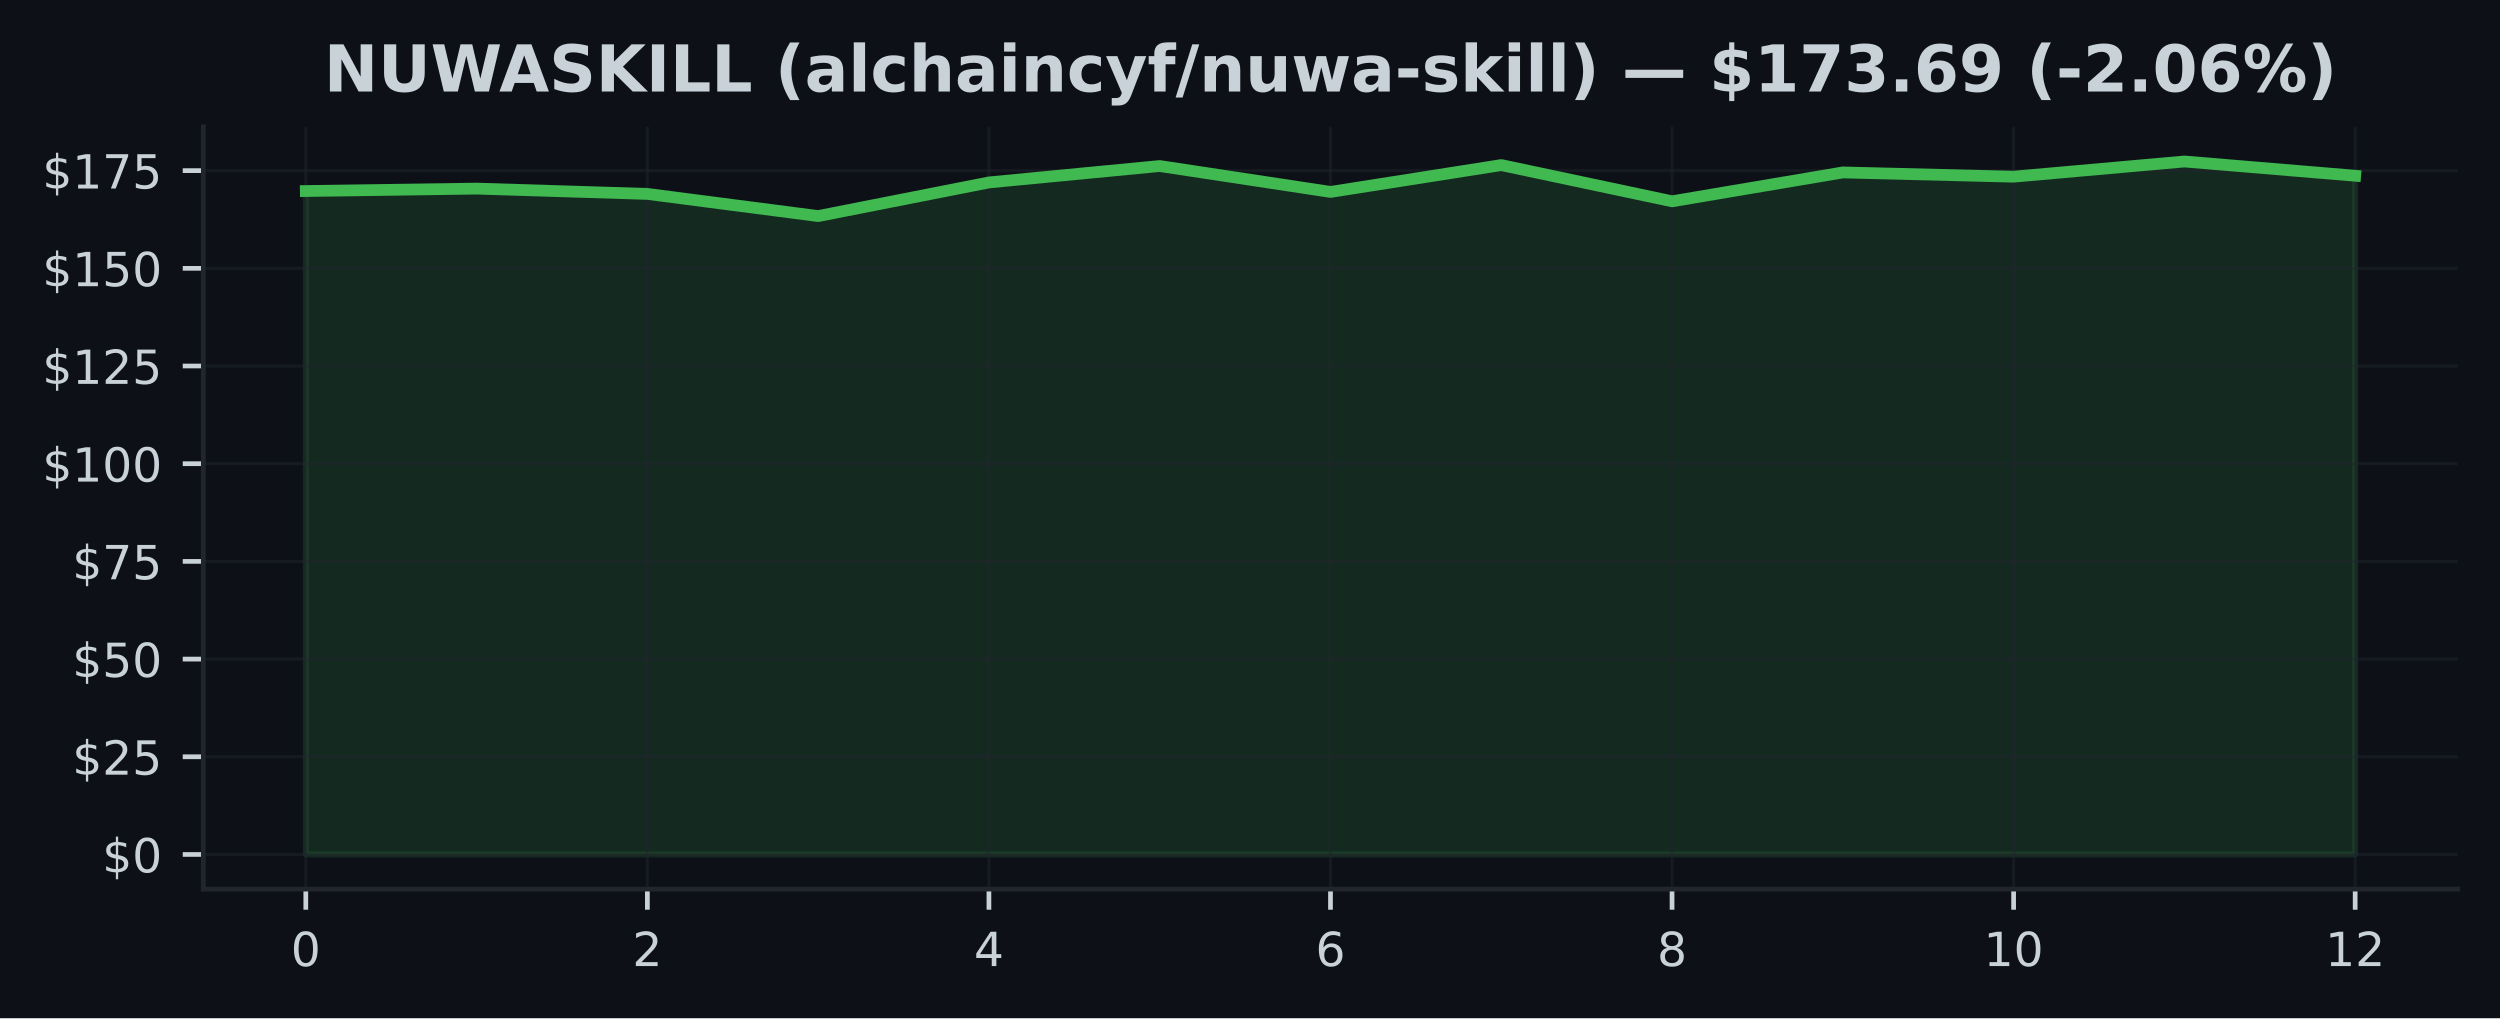
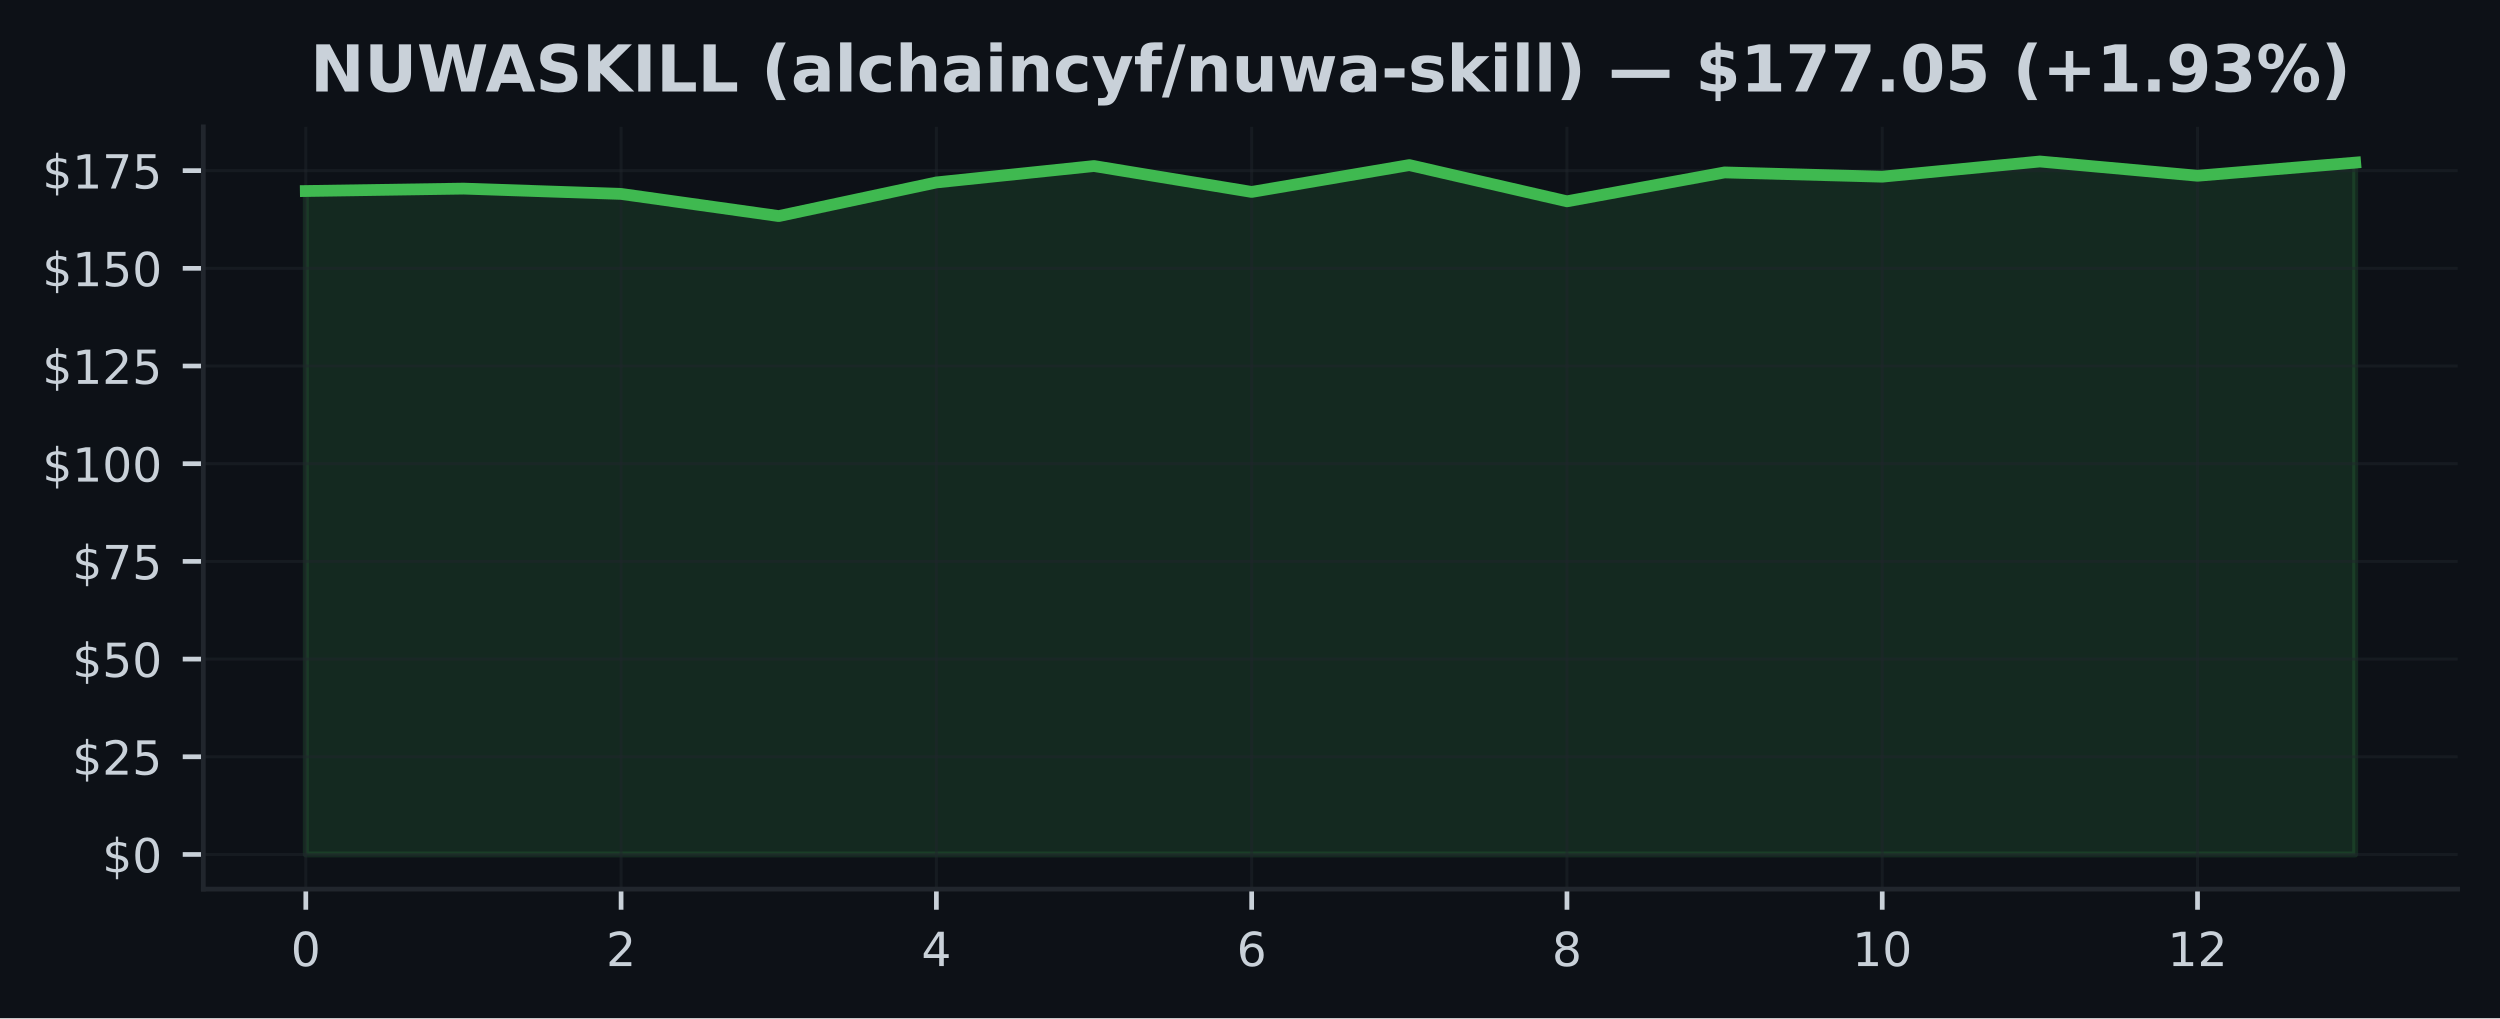
<svg xmlns="http://www.w3.org/2000/svg" xmlns:xlink="http://www.w3.org/1999/xlink" width="424.91pt" height="173.061pt" viewBox="0 0 424.91 173.061" version="1.1">
  <defs>
    <style type="text/css">*{stroke-linejoin: round; stroke-linecap: butt}</style>
  </defs>
  <g id="figure_1">
    <g id="patch_1">
      <path d="M 0 173.061  L 424.91 173.061  L 424.91 0  L 0 0  z " style="fill: #0d1117" />
    </g>
    <g id="axes_1">
      <g id="patch_2">
        <path d="M 34.56 151.118  L 417.71 151.118  L 417.71 21.558  L 34.56 21.558  z " style="fill: #0d1117" />
      </g>
      <g id="FillBetweenPolyCollection_1">
        <defs>
-           <path id="m99586f5857" d="M 51.976 -27.832  L 51.976 -140.592  L 81.002 -141.004  L 110.029 -140.101  L 139.055 -136.335  L 168.082 -142.054  L 197.108 -144.843  L 226.135 -140.44  L 255.162 -145.002  L 284.188 -138.846  L 313.215 -143.754  L 342.241 -143.03  L 371.268 -145.613  L 400.294 -143.189  L 400.294 -27.832  L 400.294 -27.832  L 371.268 -27.832  L 342.241 -27.832  L 313.215 -27.832  L 284.188 -27.832  L 255.162 -27.832  L 226.135 -27.832  L 197.108 -27.832  L 168.082 -27.832  L 139.055 -27.832  L 110.029 -27.832  L 81.002 -27.832  L 51.976 -27.832  z " style="stroke: #3fb950; stroke-opacity: 0.15" />
+           <path id="meafc163494" d="M 51.976 -27.832  L 51.976 -140.592  L 78.77 -141.004  L 105.563 -140.101  L 132.357 -136.335  L 159.151 -142.054  L 185.944 -144.843  L 212.738 -140.44  L 239.532 -145.002  L 266.326 -138.846  L 293.119 -143.754  L 319.913 -143.03  L 346.707 -145.613  L 373.5 -143.189  L 400.294 -145.421  L 400.294 -27.832  L 400.294 -27.832  L 373.5 -27.832  L 346.707 -27.832  L 319.913 -27.832  L 293.119 -27.832  L 266.326 -27.832  L 239.532 -27.832  L 212.738 -27.832  L 185.944 -27.832  L 159.151 -27.832  L 132.357 -27.832  L 105.563 -27.832  L 78.77 -27.832  L 51.976 -27.832  z " style="stroke: #3fb950; stroke-opacity: 0.15" />
        </defs>
-         <g clip-path="url(#p25844c745d)">
-           <use xlink:href="#m99586f5857" x="0" y="173.061" style="fill: #3fb950; fill-opacity: 0.15; stroke: #3fb950; stroke-opacity: 0.15" />
+         <g clip-path="url(#p0cdd4526ab)">
+           <use xlink:href="#meafc163494" x="0" y="173.061" style="fill: #3fb950; fill-opacity: 0.15; stroke: #3fb950; stroke-opacity: 0.15" />
        </g>
      </g>
      <g id="matplotlib.axis_1">
        <g id="xtick_1">
          <g id="line2d_1">
-             <path d="M 51.976 151.118  L 51.976 21.558  " clip-path="url(#p25844c745d)" style="fill: none; stroke: #21262d; stroke-opacity: 0.5; stroke-width: 0.5; stroke-linecap: square" />
+             <path d="M 51.976 151.118  L 51.976 21.558  " clip-path="url(#p0cdd4526ab)" style="fill: none; stroke: #21262d; stroke-opacity: 0.5; stroke-width: 0.5; stroke-linecap: square" />
          </g>
          <g id="line2d_2">
            <defs>
-               <path id="m51d689fca0" d="M 0 0  L 0 3.5  " style="stroke: #c9d1d9; stroke-width: 0.8" />
+               <path id="m0943a32585" d="M 0 0  L 0 3.5  " style="stroke: #c9d1d9; stroke-width: 0.8" />
            </defs>
            <g>
-               <use xlink:href="#m51d689fca0" x="51.976" y="151.118" style="fill: #c9d1d9; stroke: #c9d1d9; stroke-width: 0.8" />
+               <use xlink:href="#m0943a32585" x="51.976" y="151.118" style="fill: #c9d1d9; stroke: #c9d1d9; stroke-width: 0.8" />
            </g>
          </g>
          <g id="text_1">
            <g style="fill: #c9d1d9" transform="translate(49.43091 164.197) scale(0.08 -0.08)">
              <defs>
                <path id="DejaVuSans-30" d="M 2034 4250  Q 1547 4250 1301 3770  Q 1056 3291 1056 2328  Q 1056 1369 1301 889  Q 1547 409 2034 409  Q 2525 409 2770 889  Q 3016 1369 3016 2328  Q 3016 3291 2770 3770  Q 2525 4250 2034 4250  z M 2034 4750  Q 2819 4750 3233 4129  Q 3647 3509 3647 2328  Q 3647 1150 3233 529  Q 2819 -91 2034 -91  Q 1250 -91 836 529  Q 422 1150 422 2328  Q 422 3509 836 4129  Q 1250 4750 2034 4750  z " transform="scale(0.015625)" />
              </defs>
              <use xlink:href="#DejaVuSans-30" />
            </g>
          </g>
        </g>
        <g id="xtick_2">
          <g id="line2d_3">
-             <path d="M 110.029 151.118  L 110.029 21.558  " clip-path="url(#p25844c745d)" style="fill: none; stroke: #21262d; stroke-opacity: 0.5; stroke-width: 0.5; stroke-linecap: square" />
+             <path d="M 105.563 151.118  L 105.563 21.558  " clip-path="url(#p0cdd4526ab)" style="fill: none; stroke: #21262d; stroke-opacity: 0.5; stroke-width: 0.5; stroke-linecap: square" />
          </g>
          <g id="line2d_4">
            <g>
-               <use xlink:href="#m51d689fca0" x="110.029" y="151.118" style="fill: #c9d1d9; stroke: #c9d1d9; stroke-width: 0.8" />
+               <use xlink:href="#m0943a32585" x="105.563" y="151.118" style="fill: #c9d1d9; stroke: #c9d1d9; stroke-width: 0.8" />
            </g>
          </g>
          <g id="text_2">
-             <g style="fill: #c9d1d9" transform="translate(107.4839 164.197) scale(0.08 -0.08)">
+             <g style="fill: #c9d1d9" transform="translate(103.0183 164.197) scale(0.08 -0.08)">
              <defs>
                <path id="DejaVuSans-32" d="M 1228 531  L 3431 531  L 3431 0  L 469 0  L 469 531  Q 828 903 1448 1529  Q 2069 2156 2228 2338  Q 2531 2678 2651 2914  Q 2772 3150 2772 3378  Q 2772 3750 2511 3984  Q 2250 4219 1831 4219  Q 1534 4219 1204 4116  Q 875 4013 500 3803  L 500 4441  Q 881 4594 1212 4672  Q 1544 4750 1819 4750  Q 2544 4750 2975 4387  Q 3406 4025 3406 3419  Q 3406 3131 3298 2873  Q 3191 2616 2906 2266  Q 2828 2175 2409 1742  Q 1991 1309 1228 531  z " transform="scale(0.015625)" />
              </defs>
              <use xlink:href="#DejaVuSans-32" />
            </g>
          </g>
        </g>
        <g id="xtick_3">
          <g id="line2d_5">
-             <path d="M 168.082 151.118  L 168.082 21.558  " clip-path="url(#p25844c745d)" style="fill: none; stroke: #21262d; stroke-opacity: 0.5; stroke-width: 0.5; stroke-linecap: square" />
+             <path d="M 159.151 151.118  L 159.151 21.558  " clip-path="url(#p0cdd4526ab)" style="fill: none; stroke: #21262d; stroke-opacity: 0.5; stroke-width: 0.5; stroke-linecap: square" />
          </g>
          <g id="line2d_6">
            <g>
-               <use xlink:href="#m51d689fca0" x="168.082" y="151.118" style="fill: #c9d1d9; stroke: #c9d1d9; stroke-width: 0.8" />
+               <use xlink:href="#m0943a32585" x="159.151" y="151.118" style="fill: #c9d1d9; stroke: #c9d1d9; stroke-width: 0.8" />
            </g>
          </g>
          <g id="text_3">
-             <g style="fill: #c9d1d9" transform="translate(165.537 164.197) scale(0.08 -0.08)">
+             <g style="fill: #c9d1d9" transform="translate(156.6057 164.197) scale(0.08 -0.08)">
              <defs>
                <path id="DejaVuSans-34" d="M 2419 4116  L 825 1625  L 2419 1625  L 2419 4116  z M 2253 4666  L 3047 4666  L 3047 1625  L 3713 1625  L 3713 1100  L 3047 1100  L 3047 0  L 2419 0  L 2419 1100  L 313 1100  L 313 1709  L 2253 4666  z " transform="scale(0.015625)" />
              </defs>
              <use xlink:href="#DejaVuSans-34" />
            </g>
          </g>
        </g>
        <g id="xtick_4">
          <g id="line2d_7">
-             <path d="M 226.135 151.118  L 226.135 21.558  " clip-path="url(#p25844c745d)" style="fill: none; stroke: #21262d; stroke-opacity: 0.5; stroke-width: 0.5; stroke-linecap: square" />
+             <path d="M 212.738 151.118  L 212.738 21.558  " clip-path="url(#p0cdd4526ab)" style="fill: none; stroke: #21262d; stroke-opacity: 0.5; stroke-width: 0.5; stroke-linecap: square" />
          </g>
          <g id="line2d_8">
            <g>
-               <use xlink:href="#m51d689fca0" x="226.135" y="151.118" style="fill: #c9d1d9; stroke: #c9d1d9; stroke-width: 0.8" />
+               <use xlink:href="#m0943a32585" x="212.738" y="151.118" style="fill: #c9d1d9; stroke: #c9d1d9; stroke-width: 0.8" />
            </g>
          </g>
          <g id="text_4">
-             <g style="fill: #c9d1d9" transform="translate(223.59 164.197) scale(0.08 -0.08)">
+             <g style="fill: #c9d1d9" transform="translate(210.1931 164.197) scale(0.08 -0.08)">
              <defs>
                <path id="DejaVuSans-36" d="M 2113 2584  Q 1688 2584 1439 2293  Q 1191 2003 1191 1497  Q 1191 994 1439 701  Q 1688 409 2113 409  Q 2538 409 2786 701  Q 3034 994 3034 1497  Q 3034 2003 2786 2293  Q 2538 2584 2113 2584  z M 3366 4563  L 3366 3988  Q 3128 4100 2886 4159  Q 2644 4219 2406 4219  Q 1781 4219 1451 3797  Q 1122 3375 1075 2522  Q 1259 2794 1537 2939  Q 1816 3084 2150 3084  Q 2853 3084 3261 2657  Q 3669 2231 3669 1497  Q 3669 778 3244 343  Q 2819 -91 2113 -91  Q 1303 -91 875 529  Q 447 1150 447 2328  Q 447 3434 972 4092  Q 1497 4750 2381 4750  Q 2619 4750 2861 4703  Q 3103 4656 3366 4563  z " transform="scale(0.015625)" />
              </defs>
              <use xlink:href="#DejaVuSans-36" />
            </g>
          </g>
        </g>
        <g id="xtick_5">
          <g id="line2d_9">
-             <path d="M 284.188 151.118  L 284.188 21.558  " clip-path="url(#p25844c745d)" style="fill: none; stroke: #21262d; stroke-opacity: 0.5; stroke-width: 0.5; stroke-linecap: square" />
+             <path d="M 266.326 151.118  L 266.326 21.558  " clip-path="url(#p0cdd4526ab)" style="fill: none; stroke: #21262d; stroke-opacity: 0.5; stroke-width: 0.5; stroke-linecap: square" />
          </g>
          <g id="line2d_10">
            <g>
-               <use xlink:href="#m51d689fca0" x="284.188" y="151.118" style="fill: #c9d1d9; stroke: #c9d1d9; stroke-width: 0.8" />
+               <use xlink:href="#m0943a32585" x="266.326" y="151.118" style="fill: #c9d1d9; stroke: #c9d1d9; stroke-width: 0.8" />
            </g>
          </g>
          <g id="text_5">
-             <g style="fill: #c9d1d9" transform="translate(281.643 164.197) scale(0.08 -0.08)">
+             <g style="fill: #c9d1d9" transform="translate(263.7806 164.197) scale(0.08 -0.08)">
              <defs>
                <path id="DejaVuSans-38" d="M 2034 2216  Q 1584 2216 1326 1975  Q 1069 1734 1069 1313  Q 1069 891 1326 650  Q 1584 409 2034 409  Q 2484 409 2743 651  Q 3003 894 3003 1313  Q 3003 1734 2745 1975  Q 2488 2216 2034 2216  z M 1403 2484  Q 997 2584 770 2862  Q 544 3141 544 3541  Q 544 4100 942 4425  Q 1341 4750 2034 4750  Q 2731 4750 3128 4425  Q 3525 4100 3525 3541  Q 3525 3141 3298 2862  Q 3072 2584 2669 2484  Q 3125 2378 3379 2068  Q 3634 1759 3634 1313  Q 3634 634 3220 271  Q 2806 -91 2034 -91  Q 1263 -91 848 271  Q 434 634 434 1313  Q 434 1759 690 2068  Q 947 2378 1403 2484  z M 1172 3481  Q 1172 3119 1398 2916  Q 1625 2713 2034 2713  Q 2441 2713 2670 2916  Q 2900 3119 2900 3481  Q 2900 3844 2670 4047  Q 2441 4250 2034 4250  Q 1625 4250 1398 4047  Q 1172 3844 1172 3481  z " transform="scale(0.015625)" />
              </defs>
              <use xlink:href="#DejaVuSans-38" />
            </g>
          </g>
        </g>
        <g id="xtick_6">
          <g id="line2d_11">
-             <path d="M 342.241 151.118  L 342.241 21.558  " clip-path="url(#p25844c745d)" style="fill: none; stroke: #21262d; stroke-opacity: 0.5; stroke-width: 0.5; stroke-linecap: square" />
+             <path d="M 319.913 151.118  L 319.913 21.558  " clip-path="url(#p0cdd4526ab)" style="fill: none; stroke: #21262d; stroke-opacity: 0.5; stroke-width: 0.5; stroke-linecap: square" />
          </g>
          <g id="line2d_12">
            <g>
-               <use xlink:href="#m51d689fca0" x="342.241" y="151.118" style="fill: #c9d1d9; stroke: #c9d1d9; stroke-width: 0.8" />
+               <use xlink:href="#m0943a32585" x="319.913" y="151.118" style="fill: #c9d1d9; stroke: #c9d1d9; stroke-width: 0.8" />
            </g>
          </g>
          <g id="text_6">
-             <g style="fill: #c9d1d9" transform="translate(337.1511 164.197) scale(0.08 -0.08)">
+             <g style="fill: #c9d1d9" transform="translate(314.823 164.197) scale(0.08 -0.08)">
              <defs>
                <path id="DejaVuSans-31" d="M 794 531  L 1825 531  L 1825 4091  L 703 3866  L 703 4441  L 1819 4666  L 2450 4666  L 2450 531  L 3481 531  L 3481 0  L 794 0  L 794 531  z " transform="scale(0.015625)" />
              </defs>
              <use xlink:href="#DejaVuSans-31" />
              <use xlink:href="#DejaVuSans-30" transform="translate(63.62305 0)" />
            </g>
          </g>
        </g>
        <g id="xtick_7">
          <g id="line2d_13">
-             <path d="M 400.294 151.118  L 400.294 21.558  " clip-path="url(#p25844c745d)" style="fill: none; stroke: #21262d; stroke-opacity: 0.5; stroke-width: 0.5; stroke-linecap: square" />
+             <path d="M 373.5 151.118  L 373.5 21.558  " clip-path="url(#p0cdd4526ab)" style="fill: none; stroke: #21262d; stroke-opacity: 0.5; stroke-width: 0.5; stroke-linecap: square" />
          </g>
          <g id="line2d_14">
            <g>
-               <use xlink:href="#m51d689fca0" x="400.294" y="151.118" style="fill: #c9d1d9; stroke: #c9d1d9; stroke-width: 0.8" />
+               <use xlink:href="#m0943a32585" x="373.5" y="151.118" style="fill: #c9d1d9; stroke: #c9d1d9; stroke-width: 0.8" />
            </g>
          </g>
          <g id="text_7">
-             <g style="fill: #c9d1d9" transform="translate(395.2041 164.197) scale(0.08 -0.08)">
+             <g style="fill: #c9d1d9" transform="translate(368.4104 164.197) scale(0.08 -0.08)">
              <use xlink:href="#DejaVuSans-31" />
              <use xlink:href="#DejaVuSans-32" transform="translate(63.62305 0)" />
            </g>
          </g>
        </g>
      </g>
      <g id="matplotlib.axis_2">
        <g id="ytick_1">
          <g id="line2d_15">
-             <path d="M 34.56 145.229  L 417.71 145.229  " clip-path="url(#p25844c745d)" style="fill: none; stroke: #21262d; stroke-opacity: 0.5; stroke-width: 0.5; stroke-linecap: square" />
+             <path d="M 34.56 145.229  L 417.71 145.229  " clip-path="url(#p0cdd4526ab)" style="fill: none; stroke: #21262d; stroke-opacity: 0.5; stroke-width: 0.5; stroke-linecap: square" />
          </g>
          <g id="line2d_16">
            <defs>
-               <path id="m50966738e1" d="M 0 0  L -3.5 0  " style="stroke: #c9d1d9; stroke-width: 0.8" />
+               <path id="m397181a21c" d="M 0 0  L -3.5 0  " style="stroke: #c9d1d9; stroke-width: 0.8" />
            </defs>
            <g>
-               <use xlink:href="#m50966738e1" x="34.56" y="145.229" style="fill: #c9d1d9; stroke: #c9d1d9; stroke-width: 0.8" />
+               <use xlink:href="#m397181a21c" x="34.56" y="145.229" style="fill: #c9d1d9; stroke: #c9d1d9; stroke-width: 0.8" />
            </g>
          </g>
          <g id="text_8">
            <g style="fill: #c9d1d9" transform="translate(17.38 148.2686) scale(0.08 -0.08)">
              <defs>
                <path id="DejaVuSans-24" d="M 2163 -941  L 1850 -941  L 1847 0  Q 1519 6 1191 76  Q 863 147 531 288  L 531 850  Q 850 650 1176 548  Q 1503 447 1850 444  L 1850 1869  Q 1159 1981 845 2250  Q 531 2519 531 2988  Q 531 3497 872 3790  Q 1213 4084 1850 4128  L 1850 4863  L 2163 4863  L 2163 4138  Q 2453 4125 2725 4076  Q 2997 4028 3256 3944  L 3256 3397  Q 2997 3528 2723 3600  Q 2450 3672 2163 3684  L 2163 2350  Q 2872 2241 3206 1959  Q 3541 1678 3541 1191  Q 3541 663 3186 358  Q 2831 53 2163 6  L 2163 -941  z M 1850 2406  L 1850 3688  Q 1488 3647 1297 3481  Q 1106 3316 1106 3041  Q 1106 2772 1282 2622  Q 1459 2472 1850 2406  z M 2163 1806  L 2163 453  Q 2559 506 2761 678  Q 2963 850 2963 1131  Q 2963 1406 2770 1568  Q 2578 1731 2163 1806  z " transform="scale(0.015625)" />
              </defs>
              <use xlink:href="#DejaVuSans-24" />
              <use xlink:href="#DejaVuSans-30" transform="translate(63.62305 0)" />
            </g>
          </g>
        </g>
        <g id="ytick_2">
          <g id="line2d_17">
-             <path d="M 34.56 128.625  L 417.71 128.625  " clip-path="url(#p25844c745d)" style="fill: none; stroke: #21262d; stroke-opacity: 0.5; stroke-width: 0.5; stroke-linecap: square" />
+             <path d="M 34.56 128.625  L 417.71 128.625  " clip-path="url(#p0cdd4526ab)" style="fill: none; stroke: #21262d; stroke-opacity: 0.5; stroke-width: 0.5; stroke-linecap: square" />
          </g>
          <g id="line2d_18">
            <g>
-               <use xlink:href="#m50966738e1" x="34.56" y="128.625" style="fill: #c9d1d9; stroke: #c9d1d9; stroke-width: 0.8" />
+               <use xlink:href="#m397181a21c" x="34.56" y="128.625" style="fill: #c9d1d9; stroke: #c9d1d9; stroke-width: 0.8" />
            </g>
          </g>
          <g id="text_9">
            <g style="fill: #c9d1d9" transform="translate(12.29 131.6646) scale(0.08 -0.08)">
              <defs>
                <path id="DejaVuSans-35" d="M 691 4666  L 3169 4666  L 3169 4134  L 1269 4134  L 1269 2991  Q 1406 3038 1543 3061  Q 1681 3084 1819 3084  Q 2600 3084 3056 2656  Q 3513 2228 3513 1497  Q 3513 744 3044 326  Q 2575 -91 1722 -91  Q 1428 -91 1123 -41  Q 819 9 494 109  L 494 744  Q 775 591 1075 516  Q 1375 441 1709 441  Q 2250 441 2565 725  Q 2881 1009 2881 1497  Q 2881 1984 2565 2268  Q 2250 2553 1709 2553  Q 1456 2553 1204 2497  Q 953 2441 691 2322  L 691 4666  z " transform="scale(0.015625)" />
              </defs>
              <use xlink:href="#DejaVuSans-24" />
              <use xlink:href="#DejaVuSans-32" transform="translate(63.62305 0)" />
              <use xlink:href="#DejaVuSans-35" transform="translate(127.2461 0)" />
            </g>
          </g>
        </g>
        <g id="ytick_3">
          <g id="line2d_19">
-             <path d="M 34.56 112.021  L 417.71 112.021  " clip-path="url(#p25844c745d)" style="fill: none; stroke: #21262d; stroke-opacity: 0.5; stroke-width: 0.5; stroke-linecap: square" />
+             <path d="M 34.56 112.021  L 417.71 112.021  " clip-path="url(#p0cdd4526ab)" style="fill: none; stroke: #21262d; stroke-opacity: 0.5; stroke-width: 0.5; stroke-linecap: square" />
          </g>
          <g id="line2d_20">
            <g>
-               <use xlink:href="#m50966738e1" x="34.56" y="112.021" style="fill: #c9d1d9; stroke: #c9d1d9; stroke-width: 0.8" />
+               <use xlink:href="#m397181a21c" x="34.56" y="112.021" style="fill: #c9d1d9; stroke: #c9d1d9; stroke-width: 0.8" />
            </g>
          </g>
          <g id="text_10">
            <g style="fill: #c9d1d9" transform="translate(12.29 115.0607) scale(0.08 -0.08)">
              <use xlink:href="#DejaVuSans-24" />
              <use xlink:href="#DejaVuSans-35" transform="translate(63.62305 0)" />
              <use xlink:href="#DejaVuSans-30" transform="translate(127.2461 0)" />
            </g>
          </g>
        </g>
        <g id="ytick_4">
          <g id="line2d_21">
-             <path d="M 34.56 95.417  L 417.71 95.417  " clip-path="url(#p25844c745d)" style="fill: none; stroke: #21262d; stroke-opacity: 0.5; stroke-width: 0.5; stroke-linecap: square" />
+             <path d="M 34.56 95.417  L 417.71 95.417  " clip-path="url(#p0cdd4526ab)" style="fill: none; stroke: #21262d; stroke-opacity: 0.5; stroke-width: 0.5; stroke-linecap: square" />
          </g>
          <g id="line2d_22">
            <g>
-               <use xlink:href="#m50966738e1" x="34.56" y="95.417" style="fill: #c9d1d9; stroke: #c9d1d9; stroke-width: 0.8" />
+               <use xlink:href="#m397181a21c" x="34.56" y="95.417" style="fill: #c9d1d9; stroke: #c9d1d9; stroke-width: 0.8" />
            </g>
          </g>
          <g id="text_11">
            <g style="fill: #c9d1d9" transform="translate(12.29 98.4567) scale(0.08 -0.08)">
              <defs>
                <path id="DejaVuSans-37" d="M 525 4666  L 3525 4666  L 3525 4397  L 1831 0  L 1172 0  L 2766 4134  L 525 4134  L 525 4666  z " transform="scale(0.015625)" />
              </defs>
              <use xlink:href="#DejaVuSans-24" />
              <use xlink:href="#DejaVuSans-37" transform="translate(63.62305 0)" />
              <use xlink:href="#DejaVuSans-35" transform="translate(127.2461 0)" />
            </g>
          </g>
        </g>
        <g id="ytick_5">
          <g id="line2d_23">
-             <path d="M 34.56 78.813  L 417.71 78.813  " clip-path="url(#p25844c745d)" style="fill: none; stroke: #21262d; stroke-opacity: 0.5; stroke-width: 0.5; stroke-linecap: square" />
+             <path d="M 34.56 78.813  L 417.71 78.813  " clip-path="url(#p0cdd4526ab)" style="fill: none; stroke: #21262d; stroke-opacity: 0.5; stroke-width: 0.5; stroke-linecap: square" />
          </g>
          <g id="line2d_24">
            <g>
-               <use xlink:href="#m50966738e1" x="34.56" y="78.813" style="fill: #c9d1d9; stroke: #c9d1d9; stroke-width: 0.8" />
+               <use xlink:href="#m397181a21c" x="34.56" y="78.813" style="fill: #c9d1d9; stroke: #c9d1d9; stroke-width: 0.8" />
            </g>
          </g>
          <g id="text_12">
            <g style="fill: #c9d1d9" transform="translate(7.2 81.85274) scale(0.08 -0.08)">
              <use xlink:href="#DejaVuSans-24" />
              <use xlink:href="#DejaVuSans-31" transform="translate(63.62305 0)" />
              <use xlink:href="#DejaVuSans-30" transform="translate(127.2461 0)" />
              <use xlink:href="#DejaVuSans-30" transform="translate(190.8691 0)" />
            </g>
          </g>
        </g>
        <g id="ytick_6">
          <g id="line2d_25">
-             <path d="M 34.56 62.209  L 417.71 62.209  " clip-path="url(#p25844c745d)" style="fill: none; stroke: #21262d; stroke-opacity: 0.5; stroke-width: 0.5; stroke-linecap: square" />
+             <path d="M 34.56 62.209  L 417.71 62.209  " clip-path="url(#p0cdd4526ab)" style="fill: none; stroke: #21262d; stroke-opacity: 0.5; stroke-width: 0.5; stroke-linecap: square" />
          </g>
          <g id="line2d_26">
            <g>
-               <use xlink:href="#m50966738e1" x="34.56" y="62.209" style="fill: #c9d1d9; stroke: #c9d1d9; stroke-width: 0.8" />
+               <use xlink:href="#m397181a21c" x="34.56" y="62.209" style="fill: #c9d1d9; stroke: #c9d1d9; stroke-width: 0.8" />
            </g>
          </g>
          <g id="text_13">
            <g style="fill: #c9d1d9" transform="translate(7.2 65.24879) scale(0.08 -0.08)">
              <use xlink:href="#DejaVuSans-24" />
              <use xlink:href="#DejaVuSans-31" transform="translate(63.62305 0)" />
              <use xlink:href="#DejaVuSans-32" transform="translate(127.2461 0)" />
              <use xlink:href="#DejaVuSans-35" transform="translate(190.8691 0)" />
            </g>
          </g>
        </g>
        <g id="ytick_7">
          <g id="line2d_27">
-             <path d="M 34.56 45.605  L 417.71 45.605  " clip-path="url(#p25844c745d)" style="fill: none; stroke: #21262d; stroke-opacity: 0.5; stroke-width: 0.5; stroke-linecap: square" />
+             <path d="M 34.56 45.605  L 417.71 45.605  " clip-path="url(#p0cdd4526ab)" style="fill: none; stroke: #21262d; stroke-opacity: 0.5; stroke-width: 0.5; stroke-linecap: square" />
          </g>
          <g id="line2d_28">
            <g>
-               <use xlink:href="#m50966738e1" x="34.56" y="45.605" style="fill: #c9d1d9; stroke: #c9d1d9; stroke-width: 0.8" />
+               <use xlink:href="#m397181a21c" x="34.56" y="45.605" style="fill: #c9d1d9; stroke: #c9d1d9; stroke-width: 0.8" />
            </g>
          </g>
          <g id="text_14">
            <g style="fill: #c9d1d9" transform="translate(7.2 48.64483) scale(0.08 -0.08)">
              <use xlink:href="#DejaVuSans-24" />
              <use xlink:href="#DejaVuSans-31" transform="translate(63.62305 0)" />
              <use xlink:href="#DejaVuSans-35" transform="translate(127.2461 0)" />
              <use xlink:href="#DejaVuSans-30" transform="translate(190.8691 0)" />
            </g>
          </g>
        </g>
        <g id="ytick_8">
          <g id="line2d_29">
-             <path d="M 34.56 29.002  L 417.71 29.002  " clip-path="url(#p25844c745d)" style="fill: none; stroke: #21262d; stroke-opacity: 0.5; stroke-width: 0.5; stroke-linecap: square" />
+             <path d="M 34.56 29.002  L 417.71 29.002  " clip-path="url(#p0cdd4526ab)" style="fill: none; stroke: #21262d; stroke-opacity: 0.5; stroke-width: 0.5; stroke-linecap: square" />
          </g>
          <g id="line2d_30">
            <g>
-               <use xlink:href="#m50966738e1" x="34.56" y="29.002" style="fill: #c9d1d9; stroke: #c9d1d9; stroke-width: 0.8" />
+               <use xlink:href="#m397181a21c" x="34.56" y="29.002" style="fill: #c9d1d9; stroke: #c9d1d9; stroke-width: 0.8" />
            </g>
          </g>
          <g id="text_15">
            <g style="fill: #c9d1d9" transform="translate(7.2 32.04088) scale(0.08 -0.08)">
              <use xlink:href="#DejaVuSans-24" />
              <use xlink:href="#DejaVuSans-31" transform="translate(63.62305 0)" />
              <use xlink:href="#DejaVuSans-37" transform="translate(127.2461 0)" />
              <use xlink:href="#DejaVuSans-35" transform="translate(190.8691 0)" />
            </g>
          </g>
        </g>
      </g>
      <g id="line2d_31">
-         <path d="M 51.976 32.468  L 81.002 32.057  L 110.029 32.96  L 139.055 36.726  L 168.082 31.007  L 197.108 28.218  L 226.135 32.621  L 255.162 28.058  L 284.188 34.215  L 313.215 29.307  L 342.241 30.031  L 371.268 27.447  L 400.294 29.872  " clip-path="url(#p25844c745d)" style="fill: none; stroke: #3fb950; stroke-width: 2; stroke-linecap: square" />
+         <path d="M 51.976 32.468  L 78.77 32.057  L 105.563 32.96  L 132.357 36.726  L 159.151 31.007  L 185.944 28.218  L 212.738 32.621  L 239.532 28.058  L 266.326 34.215  L 293.119 29.307  L 319.913 30.031  L 346.707 27.447  L 373.5 29.872  L 400.294 27.64  " clip-path="url(#p0cdd4526ab)" style="fill: none; stroke: #3fb950; stroke-width: 2; stroke-linecap: square" />
      </g>
      <g id="patch_3">
        <path d="M 34.56 151.118  L 34.56 21.558  " style="fill: none; stroke: #21262d; stroke-width: 0.8; stroke-linejoin: miter; stroke-linecap: square" />
      </g>
      <g id="patch_4">
        <path d="M 34.56 151.118  L 417.71 151.118  " style="fill: none; stroke: #21262d; stroke-width: 0.8; stroke-linejoin: miter; stroke-linecap: square" />
      </g>
      <g id="text_16">
-         <g style="fill: #c9d1d9" transform="translate(55.06008 15.55828) scale(0.11 -0.11)">
+         <g style="fill: #c9d1d9" transform="translate(52.73375 15.55828) scale(0.11 -0.11)">
          <defs>
            <path id="DejaVuSans-Bold-4e" d="M 588 4666  L 1931 4666  L 3628 1466  L 3628 4666  L 4769 4666  L 4769 0  L 3425 0  L 1728 3200  L 1728 0  L 588 0  L 588 4666  z " transform="scale(0.015625)" />
            <path id="DejaVuSans-Bold-55" d="M 588 4666  L 1791 4666  L 1791 1869  Q 1791 1291 1980 1042  Q 2169 794 2597 794  Q 3028 794 3217 1042  Q 3406 1291 3406 1869  L 3406 4666  L 4609 4666  L 4609 1869  Q 4609 878 4112 393  Q 3616 -91 2597 -91  Q 1581 -91 1084 393  Q 588 878 588 1869  L 588 4666  z " transform="scale(0.015625)" />
            <path id="DejaVuSans-Bold-57" d="M 191 4666  L 1344 4666  L 2150 1275  L 2950 4666  L 4109 4666  L 4909 1275  L 5716 4666  L 6859 4666  L 5759 0  L 4372 0  L 3525 3547  L 2688 0  L 1300 0  L 191 4666  z " transform="scale(0.015625)" />
            <path id="DejaVuSans-Bold-41" d="M 3419 850  L 1538 850  L 1241 0  L 31 0  L 1759 4666  L 3194 4666  L 4922 0  L 3713 0  L 3419 850  z M 1838 1716  L 3116 1716  L 2478 3572  L 1838 1716  z " transform="scale(0.015625)" />
            <path id="DejaVuSans-Bold-53" d="M 3834 4519  L 3834 3531  Q 3450 3703 3084 3790  Q 2719 3878 2394 3878  Q 1963 3878 1756 3759  Q 1550 3641 1550 3391  Q 1550 3203 1689 3098  Q 1828 2994 2194 2919  L 2706 2816  Q 3484 2659 3812 2340  Q 4141 2022 4141 1434  Q 4141 663 3683 286  Q 3225 -91 2284 -91  Q 1841 -91 1394 -6  Q 947 78 500 244  L 500 1259  Q 947 1022 1364 901  Q 1781 781 2169 781  Q 2563 781 2772 912  Q 2981 1044 2981 1288  Q 2981 1506 2839 1625  Q 2697 1744 2272 1838  L 1806 1941  Q 1106 2091 782 2419  Q 459 2747 459 3303  Q 459 4000 909 4375  Q 1359 4750 2203 4750  Q 2588 4750 2994 4692  Q 3400 4634 3834 4519  z " transform="scale(0.015625)" />
            <path id="DejaVuSans-Bold-4b" d="M 588 4666  L 1791 4666  L 1791 2963  L 3525 4666  L 4922 4666  L 2675 2456  L 5153 0  L 3647 0  L 1791 1838  L 1791 0  L 588 0  L 588 4666  z " transform="scale(0.015625)" />
            <path id="DejaVuSans-Bold-49" d="M 588 4666  L 1791 4666  L 1791 0  L 588 0  L 588 4666  z " transform="scale(0.015625)" />
            <path id="DejaVuSans-Bold-4c" d="M 588 4666  L 1791 4666  L 1791 909  L 3903 909  L 3903 0  L 588 0  L 588 4666  z " transform="scale(0.015625)" />
            <path id="DejaVuSans-Bold-20" transform="scale(0.015625)" />
            <path id="DejaVuSans-Bold-28" d="M 2413 -844  L 1484 -844  Q 1006 -72 778 623  Q 550 1319 550 2003  Q 550 2688 779 3389  Q 1009 4091 1484 4856  L 2413 4856  Q 2013 4116 1813 3408  Q 1613 2700 1613 2009  Q 1613 1319 1811 609  Q 2009 -100 2413 -844  z " transform="scale(0.015625)" />
            <path id="DejaVuSans-Bold-61" d="M 2106 1575  Q 1756 1575 1579 1456  Q 1403 1338 1403 1106  Q 1403 894 1545 773  Q 1688 653 1941 653  Q 2256 653 2472 879  Q 2688 1106 2688 1447  L 2688 1575  L 2106 1575  z M 3816 1997  L 3816 0  L 2688 0  L 2688 519  Q 2463 200 2181 54  Q 1900 -91 1497 -91  Q 953 -91 614 226  Q 275 544 275 1050  Q 275 1666 698 1953  Q 1122 2241 2028 2241  L 2688 2241  L 2688 2328  Q 2688 2594 2478 2717  Q 2269 2841 1825 2841  Q 1466 2841 1156 2769  Q 847 2697 581 2553  L 581 3406  Q 941 3494 1303 3539  Q 1666 3584 2028 3584  Q 2975 3584 3395 3211  Q 3816 2838 3816 1997  z " transform="scale(0.015625)" />
            <path id="DejaVuSans-Bold-6c" d="M 538 4863  L 1656 4863  L 1656 0  L 538 0  L 538 4863  z " transform="scale(0.015625)" />
            <path id="DejaVuSans-Bold-63" d="M 3366 3391  L 3366 2478  Q 3138 2634 2908 2709  Q 2678 2784 2431 2784  Q 1963 2784 1702 2511  Q 1441 2238 1441 1747  Q 1441 1256 1702 982  Q 1963 709 2431 709  Q 2694 709 2930 787  Q 3166 866 3366 1019  L 3366 103  Q 3103 6 2833 -42  Q 2563 -91 2291 -91  Q 1344 -91 809 395  Q 275 881 275 1747  Q 275 2613 809 3098  Q 1344 3584 2291 3584  Q 2566 3584 2833 3536  Q 3100 3488 3366 3391  z " transform="scale(0.015625)" />
            <path id="DejaVuSans-Bold-68" d="M 4056 2131  L 4056 0  L 2931 0  L 2931 347  L 2931 1625  Q 2931 2084 2911 2256  Q 2891 2428 2841 2509  Q 2775 2619 2662 2680  Q 2550 2741 2406 2741  Q 2056 2741 1856 2470  Q 1656 2200 1656 1722  L 1656 0  L 538 0  L 538 4863  L 1656 4863  L 1656 2988  Q 1909 3294 2193 3439  Q 2478 3584 2822 3584  Q 3428 3584 3742 3212  Q 4056 2841 4056 2131  z " transform="scale(0.015625)" />
            <path id="DejaVuSans-Bold-69" d="M 538 3500  L 1656 3500  L 1656 0  L 538 0  L 538 3500  z M 538 4863  L 1656 4863  L 1656 3950  L 538 3950  L 538 4863  z " transform="scale(0.015625)" />
            <path id="DejaVuSans-Bold-6e" d="M 4056 2131  L 4056 0  L 2931 0  L 2931 347  L 2931 1631  Q 2931 2084 2911 2256  Q 2891 2428 2841 2509  Q 2775 2619 2662 2680  Q 2550 2741 2406 2741  Q 2056 2741 1856 2470  Q 1656 2200 1656 1722  L 1656 0  L 538 0  L 538 3500  L 1656 3500  L 1656 2988  Q 1909 3294 2193 3439  Q 2478 3584 2822 3584  Q 3428 3584 3742 3212  Q 4056 2841 4056 2131  z " transform="scale(0.015625)" />
            <path id="DejaVuSans-Bold-79" d="M 78 3500  L 1197 3500  L 2138 1125  L 2938 3500  L 4056 3500  L 2584 -331  Q 2363 -916 2067 -1148  Q 1772 -1381 1288 -1381  L 641 -1381  L 641 -647  L 991 -647  Q 1275 -647 1404 -556  Q 1534 -466 1606 -231  L 1638 -134  L 78 3500  z " transform="scale(0.015625)" />
            <path id="DejaVuSans-Bold-66" d="M 2841 4863  L 2841 4128  L 2222 4128  Q 1984 4128 1890 4042  Q 1797 3956 1797 3744  L 1797 3500  L 2753 3500  L 2753 2700  L 1797 2700  L 1797 0  L 678 0  L 678 2700  L 122 2700  L 122 3500  L 678 3500  L 678 3744  Q 678 4316 997 4589  Q 1316 4863 1984 4863  L 2841 4863  z " transform="scale(0.015625)" />
            <path id="DejaVuSans-Bold-2f" d="M 1644 4666  L 2338 4666  L 691 -594  L 0 -594  L 1644 4666  z " transform="scale(0.015625)" />
            <path id="DejaVuSans-Bold-75" d="M 500 1363  L 500 3500  L 1625 3500  L 1625 3150  Q 1625 2866 1622 2436  Q 1619 2006 1619 1863  Q 1619 1441 1641 1255  Q 1663 1069 1716 984  Q 1784 875 1895 815  Q 2006 756 2150 756  Q 2500 756 2700 1025  Q 2900 1294 2900 1772  L 2900 3500  L 4019 3500  L 4019 0  L 2900 0  L 2900 506  Q 2647 200 2364 54  Q 2081 -91 1741 -91  Q 1134 -91 817 281  Q 500 653 500 1363  z " transform="scale(0.015625)" />
            <path id="DejaVuSans-Bold-77" d="M 225 3500  L 1313 3500  L 1900 1088  L 2491 3500  L 3425 3500  L 4013 1113  L 4603 3500  L 5691 3500  L 4769 0  L 3547 0  L 2956 2406  L 2369 0  L 1147 0  L 225 3500  z " transform="scale(0.015625)" />
            <path id="DejaVuSans-Bold-2d" d="M 347 2297  L 2309 2297  L 2309 1388  L 347 1388  L 347 2297  z " transform="scale(0.015625)" />
            <path id="DejaVuSans-Bold-73" d="M 3272 3391  L 3272 2541  Q 2913 2691 2578 2766  Q 2244 2841 1947 2841  Q 1628 2841 1473 2761  Q 1319 2681 1319 2516  Q 1319 2381 1436 2309  Q 1553 2238 1856 2203  L 2053 2175  Q 2913 2066 3209 1816  Q 3506 1566 3506 1031  Q 3506 472 3093 190  Q 2681 -91 1863 -91  Q 1516 -91 1145 -36  Q 775 19 384 128  L 384 978  Q 719 816 1070 734  Q 1422 653 1784 653  Q 2113 653 2278 743  Q 2444 834 2444 1013  Q 2444 1163 2330 1236  Q 2216 1309 1875 1350  L 1678 1375  Q 931 1469 631 1722  Q 331 1975 331 2491  Q 331 3047 712 3315  Q 1094 3584 1881 3584  Q 2191 3584 2531 3537  Q 2872 3491 3272 3391  z " transform="scale(0.015625)" />
            <path id="DejaVuSans-Bold-6b" d="M 538 4863  L 1656 4863  L 1656 2216  L 2944 3500  L 4244 3500  L 2534 1894  L 4378 0  L 3022 0  L 1656 1459  L 1656 0  L 538 0  L 538 4863  z " transform="scale(0.015625)" />
            <path id="DejaVuSans-Bold-29" d="M 513 -844  Q 913 -100 1113 609  Q 1313 1319 1313 2009  Q 1313 2700 1113 3408  Q 913 4116 513 4856  L 1441 4856  Q 1916 4091 2145 3389  Q 2375 2688 2375 2003  Q 2375 1319 2147 623  Q 1919 -72 1441 -844  L 513 -844  z " transform="scale(0.015625)" />
            <path id="DejaVuSans-Bold-2014" d="M 344 2156  L 6056 2156  L 6056 1350  L 344 1350  L 344 2156  z " transform="scale(0.015625)" />
            <path id="DejaVuSans-Bold-24" d="M 2484 -941  L 1978 -941  L 1975 0  Q 1584 16 1218 87  Q 853 159 506 288  L 506 1106  Q 866 922 1233 823  Q 1600 725 1978 713  L 1978 1684  L 1875 1703  Q 1128 1834 814 2115  Q 500 2397 500 2925  Q 500 3484 883 3798  Q 1266 4113 1975 4141  L 1978 4863  L 2484 4863  L 2484 4153  Q 2797 4128 3109 4075  Q 3422 4022 3738 3938  L 3738 3144  Q 3425 3275 3112 3348  Q 2800 3422 2484 3438  L 2484 2541  L 2584 2522  Q 3378 2397 3698 2105  Q 4019 1813 4019 1241  Q 4019 666 3637 358  Q 3256 50 2484 6  L 2484 -941  z M 1978 2613  L 1978 3428  Q 1756 3416 1623 3308  Q 1491 3200 1491 3034  Q 1491 2850 1612 2745  Q 1734 2641 1978 2613  z M 2484 1594  L 2484 725  Q 2756 728 2892 831  Q 3028 934 3028 1141  Q 3028 1353 2903 1458  Q 2778 1563 2484 1594  z " transform="scale(0.015625)" />
            <path id="DejaVuSans-Bold-31" d="M 750 831  L 1813 831  L 1813 3847  L 722 3622  L 722 4441  L 1806 4666  L 2950 4666  L 2950 831  L 4013 831  L 4013 0  L 750 0  L 750 831  z " transform="scale(0.015625)" />
            <path id="DejaVuSans-Bold-37" d="M 428 4666  L 3944 4666  L 3944 3988  L 2125 0  L 953 0  L 2675 3781  L 428 3781  L 428 4666  z " transform="scale(0.015625)" />
+             <path id="DejaVuSans-Bold-2e" d="M 653 1209  L 1778 1209  L 1778 0  L 653 0  L 653 1209  z " transform="scale(0.015625)" />
+             <path id="DejaVuSans-Bold-30" d="M 2944 2338  Q 2944 3213 2780 3570  Q 2616 3928 2228 3928  Q 1841 3928 1675 3570  Q 1509 3213 1509 2338  Q 1509 1453 1675 1090  Q 1841 728 2228 728  Q 2613 728 2778 1090  Q 2944 1453 2944 2338  z M 4147 2328  Q 4147 1169 3647 539  Q 3147 -91 2228 -91  Q 1306 -91 806 539  Q 306 1169 306 2328  Q 306 3491 806 4120  Q 1306 4750 2228 4750  Q 3147 4750 3647 4120  Q 4147 3491 4147 2328  z " transform="scale(0.015625)" />
+             <path id="DejaVuSans-Bold-35" d="M 678 4666  L 3669 4666  L 3669 3781  L 1638 3781  L 1638 3059  Q 1775 3097 1914 3117  Q 2053 3138 2203 3138  Q 3056 3138 3531 2711  Q 4006 2284 4006 1522  Q 4006 766 3489 337  Q 2972 -91 2053 -91  Q 1656 -91 1267 -14  Q 878 63 494 219  L 494 1166  Q 875 947 1217 837  Q 1559 728 1863 728  Q 2300 728 2551 942  Q 2803 1156 2803 1522  Q 2803 1891 2551 2103  Q 2300 2316 1863 2316  Q 1603 2316 1309 2248  Q 1016 2181 678 2041  L 678 4666  z " transform="scale(0.015625)" />
+             <path id="DejaVuSans-Bold-2b" d="M 3053 4013  L 3053 2375  L 4684 2375  L 4684 1638  L 3053 1638  L 3053 0  L 2309 0  L 2309 1638  L 678 1638  L 678 2375  L 2309 2375  L 2309 4013  L 3053 4013  z " transform="scale(0.015625)" />
+             <path id="DejaVuSans-Bold-39" d="M 641 103  L 641 966  Q 928 831 1190 764  Q 1453 697 1709 697  Q 2247 697 2547 995  Q 2847 1294 2900 1881  Q 2688 1725 2447 1647  Q 2206 1569 1925 1569  Q 1209 1569 770 1986  Q 331 2403 331 3084  Q 331 3838 820 4291  Q 1309 4744 2131 4744  Q 3044 4744 3544 4128  Q 4044 3513 4044 2388  Q 4044 1231 3459 570  Q 2875 -91 1856 -91  Q 1528 -91 1228 -42  Q 928 6 641 103  z M 2125 2350  Q 2441 2350 2600 2554  Q 2759 2759 2759 3169  Q 2759 3575 2600 3781  Q 2441 3988 2125 3988  Q 1809 3988 1650 3781  Q 1491 3575 1491 3169  Q 1491 2759 1650 2554  Q 1809 2350 2125 2350  z " transform="scale(0.015625)" />
            <path id="DejaVuSans-Bold-33" d="M 2981 2516  Q 3453 2394 3698 2092  Q 3944 1791 3944 1325  Q 3944 631 3412 270  Q 2881 -91 1863 -91  Q 1503 -91 1142 -33  Q 781 25 428 141  L 428 1069  Q 766 900 1098 814  Q 1431 728 1753 728  Q 2231 728 2486 893  Q 2741 1059 2741 1369  Q 2741 1688 2480 1852  Q 2219 2016 1709 2016  L 1228 2016  L 1228 2791  L 1734 2791  Q 2188 2791 2409 2933  Q 2631 3075 2631 3366  Q 2631 3634 2415 3781  Q 2200 3928 1806 3928  Q 1516 3928 1219 3862  Q 922 3797 628 3669  L 628 4550  Q 984 4650 1334 4700  Q 1684 4750 2022 4750  Q 2931 4750 3382 4451  Q 3834 4153 3834 3553  Q 3834 3144 3618 2883  Q 3403 2622 2981 2516  z " transform="scale(0.015625)" />
-             <path id="DejaVuSans-Bold-2e" d="M 653 1209  L 1778 1209  L 1778 0  L 653 0  L 653 1209  z " transform="scale(0.015625)" />
-             <path id="DejaVuSans-Bold-36" d="M 2316 2303  Q 2000 2303 1842 2098  Q 1684 1894 1684 1484  Q 1684 1075 1842 870  Q 2000 666 2316 666  Q 2634 666 2792 870  Q 2950 1075 2950 1484  Q 2950 1894 2792 2098  Q 2634 2303 2316 2303  z M 3803 4544  L 3803 3681  Q 3506 3822 3243 3889  Q 2981 3956 2731 3956  Q 2194 3956 1894 3657  Q 1594 3359 1544 2772  Q 1750 2925 1990 3001  Q 2231 3078 2516 3078  Q 3231 3078 3670 2659  Q 4109 2241 4109 1563  Q 4109 813 3618 361  Q 3128 -91 2303 -91  Q 1394 -91 895 523  Q 397 1138 397 2266  Q 397 3422 980 4083  Q 1563 4744 2578 4744  Q 2900 4744 3203 4694  Q 3506 4644 3803 4544  z " transform="scale(0.015625)" />
-             <path id="DejaVuSans-Bold-39" d="M 641 103  L 641 966  Q 928 831 1190 764  Q 1453 697 1709 697  Q 2247 697 2547 995  Q 2847 1294 2900 1881  Q 2688 1725 2447 1647  Q 2206 1569 1925 1569  Q 1209 1569 770 1986  Q 331 2403 331 3084  Q 331 3838 820 4291  Q 1309 4744 2131 4744  Q 3044 4744 3544 4128  Q 4044 3513 4044 2388  Q 4044 1231 3459 570  Q 2875 -91 1856 -91  Q 1528 -91 1228 -42  Q 928 6 641 103  z M 2125 2350  Q 2441 2350 2600 2554  Q 2759 2759 2759 3169  Q 2759 3575 2600 3781  Q 2441 3988 2125 3988  Q 1809 3988 1650 3781  Q 1491 3575 1491 3169  Q 1491 2759 1650 2554  Q 1809 2350 2125 2350  z " transform="scale(0.015625)" />
-             <path id="DejaVuSans-Bold-32" d="M 1844 884  L 3897 884  L 3897 0  L 506 0  L 506 884  L 2209 2388  Q 2438 2594 2547 2791  Q 2656 2988 2656 3200  Q 2656 3528 2436 3728  Q 2216 3928 1850 3928  Q 1569 3928 1234 3808  Q 900 3688 519 3450  L 519 4475  Q 925 4609 1322 4679  Q 1719 4750 2100 4750  Q 2938 4750 3402 4381  Q 3866 4013 3866 3353  Q 3866 2972 3669 2642  Q 3472 2313 2841 1759  L 1844 884  z " transform="scale(0.015625)" />
-             <path id="DejaVuSans-Bold-30" d="M 2944 2338  Q 2944 3213 2780 3570  Q 2616 3928 2228 3928  Q 1841 3928 1675 3570  Q 1509 3213 1509 2338  Q 1509 1453 1675 1090  Q 1841 728 2228 728  Q 2613 728 2778 1090  Q 2944 1453 2944 2338  z M 4147 2328  Q 4147 1169 3647 539  Q 3147 -91 2228 -91  Q 1306 -91 806 539  Q 306 1169 306 2328  Q 306 3491 806 4120  Q 1306 4750 2228 4750  Q 3147 4750 3647 4120  Q 4147 3491 4147 2328  z " transform="scale(0.015625)" />
            <path id="DejaVuSans-Bold-25" d="M 4959 1925  Q 4738 1925 4616 1733  Q 4494 1541 4494 1184  Q 4494 825 4614 633  Q 4734 441 4959 441  Q 5184 441 5303 633  Q 5422 825 5422 1184  Q 5422 1541 5301 1733  Q 5181 1925 4959 1925  z M 4959 2450  Q 5541 2450 5875 2112  Q 6209 1775 6209 1184  Q 6209 594 5875 251  Q 5541 -91 4959 -91  Q 4378 -91 4042 251  Q 3706 594 3706 1184  Q 3706 1772 4042 2111  Q 4378 2450 4959 2450  z M 2094 -91  L 1403 -91  L 4319 4750  L 5013 4750  L 2094 -91  z M 1453 4750  Q 2034 4750 2367 4411  Q 2700 4072 2700 3481  Q 2700 2891 2367 2550  Q 2034 2209 1453 2209  Q 872 2209 539 2550  Q 206 2891 206 3481  Q 206 4072 539 4411  Q 872 4750 1453 4750  z M 1453 4225  Q 1228 4225 1106 4031  Q 984 3838 984 3481  Q 984 3122 1106 2926  Q 1228 2731 1453 2731  Q 1678 2731 1798 2926  Q 1919 3122 1919 3481  Q 1919 3838 1797 4031  Q 1675 4225 1453 4225  z " transform="scale(0.015625)" />
          </defs>
          <use xlink:href="#DejaVuSans-Bold-4e" />
          <use xlink:href="#DejaVuSans-Bold-55" transform="translate(83.69141 0)" />
          <use xlink:href="#DejaVuSans-Bold-57" transform="translate(164.8926 0)" />
          <use xlink:href="#DejaVuSans-Bold-41" transform="translate(270.6953 0)" />
          <use xlink:href="#DejaVuSans-Bold-53" transform="translate(348.0879 0)" />
          <use xlink:href="#DejaVuSans-Bold-4b" transform="translate(420.1094 0)" />
          <use xlink:href="#DejaVuSans-Bold-49" transform="translate(497.5996 0)" />
          <use xlink:href="#DejaVuSans-Bold-4c" transform="translate(534.8066 0)" />
          <use xlink:href="#DejaVuSans-Bold-4c" transform="translate(598.5273 0)" />
          <use xlink:href="#DejaVuSans-Bold-20" transform="translate(662.248 0)" />
          <use xlink:href="#DejaVuSans-Bold-28" transform="translate(697.0625 0)" />
          <use xlink:href="#DejaVuSans-Bold-61" transform="translate(742.7656 0)" />
          <use xlink:href="#DejaVuSans-Bold-6c" transform="translate(810.2461 0)" />
          <use xlink:href="#DejaVuSans-Bold-63" transform="translate(844.5234 0)" />
          <use xlink:href="#DejaVuSans-Bold-68" transform="translate(903.8008 0)" />
          <use xlink:href="#DejaVuSans-Bold-61" transform="translate(974.9922 0)" />
          <use xlink:href="#DejaVuSans-Bold-69" transform="translate(1042.473 0)" />
          <use xlink:href="#DejaVuSans-Bold-6e" transform="translate(1076.75 0)" />
          <use xlink:href="#DejaVuSans-Bold-63" transform="translate(1147.941 0)" />
          <use xlink:href="#DejaVuSans-Bold-79" transform="translate(1207.219 0)" />
          <use xlink:href="#DejaVuSans-Bold-66" transform="translate(1272.404 0)" />
          <use xlink:href="#DejaVuSans-Bold-2f" transform="translate(1315.91 0)" />
          <use xlink:href="#DejaVuSans-Bold-6e" transform="translate(1352.434 0)" />
          <use xlink:href="#DejaVuSans-Bold-75" transform="translate(1423.625 0)" />
          <use xlink:href="#DejaVuSans-Bold-77" transform="translate(1494.816 0)" />
          <use xlink:href="#DejaVuSans-Bold-61" transform="translate(1587.199 0)" />
          <use xlink:href="#DejaVuSans-Bold-2d" transform="translate(1654.68 0)" />
          <use xlink:href="#DejaVuSans-Bold-73" transform="translate(1696.184 0)" />
          <use xlink:href="#DejaVuSans-Bold-6b" transform="translate(1755.705 0)" />
          <use xlink:href="#DejaVuSans-Bold-69" transform="translate(1822.209 0)" />
          <use xlink:href="#DejaVuSans-Bold-6c" transform="translate(1856.486 0)" />
          <use xlink:href="#DejaVuSans-Bold-6c" transform="translate(1890.764 0)" />
          <use xlink:href="#DejaVuSans-Bold-29" transform="translate(1925.041 0)" />
          <use xlink:href="#DejaVuSans-Bold-20" transform="translate(1970.744 0)" />
          <use xlink:href="#DejaVuSans-Bold-2014" transform="translate(2005.559 0)" />
          <use xlink:href="#DejaVuSans-Bold-20" transform="translate(2105.559 0)" />
          <use xlink:href="#DejaVuSans-Bold-24" transform="translate(2140.373 0)" />
          <use xlink:href="#DejaVuSans-Bold-31" transform="translate(2209.953 0)" />
          <use xlink:href="#DejaVuSans-Bold-37" transform="translate(2279.533 0)" />
-           <use xlink:href="#DejaVuSans-Bold-33" transform="translate(2349.113 0)" />
+           <use xlink:href="#DejaVuSans-Bold-37" transform="translate(2349.113 0)" />
          <use xlink:href="#DejaVuSans-Bold-2e" transform="translate(2418.693 0)" />
-           <use xlink:href="#DejaVuSans-Bold-36" transform="translate(2456.682 0)" />
-           <use xlink:href="#DejaVuSans-Bold-39" transform="translate(2526.262 0)" />
+           <use xlink:href="#DejaVuSans-Bold-30" transform="translate(2456.682 0)" />
+           <use xlink:href="#DejaVuSans-Bold-35" transform="translate(2526.262 0)" />
          <use xlink:href="#DejaVuSans-Bold-20" transform="translate(2595.842 0)" />
          <use xlink:href="#DejaVuSans-Bold-28" transform="translate(2630.656 0)" />
-           <use xlink:href="#DejaVuSans-Bold-2d" transform="translate(2676.359 0)" />
-           <use xlink:href="#DejaVuSans-Bold-32" transform="translate(2717.863 0)" />
-           <use xlink:href="#DejaVuSans-Bold-2e" transform="translate(2787.443 0)" />
-           <use xlink:href="#DejaVuSans-Bold-30" transform="translate(2825.432 0)" />
-           <use xlink:href="#DejaVuSans-Bold-36" transform="translate(2895.012 0)" />
-           <use xlink:href="#DejaVuSans-Bold-25" transform="translate(2964.592 0)" />
-           <use xlink:href="#DejaVuSans-Bold-29" transform="translate(3064.787 0)" />
+           <use xlink:href="#DejaVuSans-Bold-2b" transform="translate(2676.359 0)" />
+           <use xlink:href="#DejaVuSans-Bold-31" transform="translate(2760.148 0)" />
+           <use xlink:href="#DejaVuSans-Bold-2e" transform="translate(2829.729 0)" />
+           <use xlink:href="#DejaVuSans-Bold-39" transform="translate(2867.717 0)" />
+           <use xlink:href="#DejaVuSans-Bold-33" transform="translate(2937.297 0)" />
+           <use xlink:href="#DejaVuSans-Bold-25" transform="translate(3006.877 0)" />
+           <use xlink:href="#DejaVuSans-Bold-29" transform="translate(3107.072 0)" />
        </g>
      </g>
    </g>
  </g>
  <defs>
-     <clipPath id="p25844c745d">
+     <clipPath id="p0cdd4526ab">
      <rect x="34.56" y="21.558" width="383.15" height="129.56" />
    </clipPath>
  </defs>
</svg>
